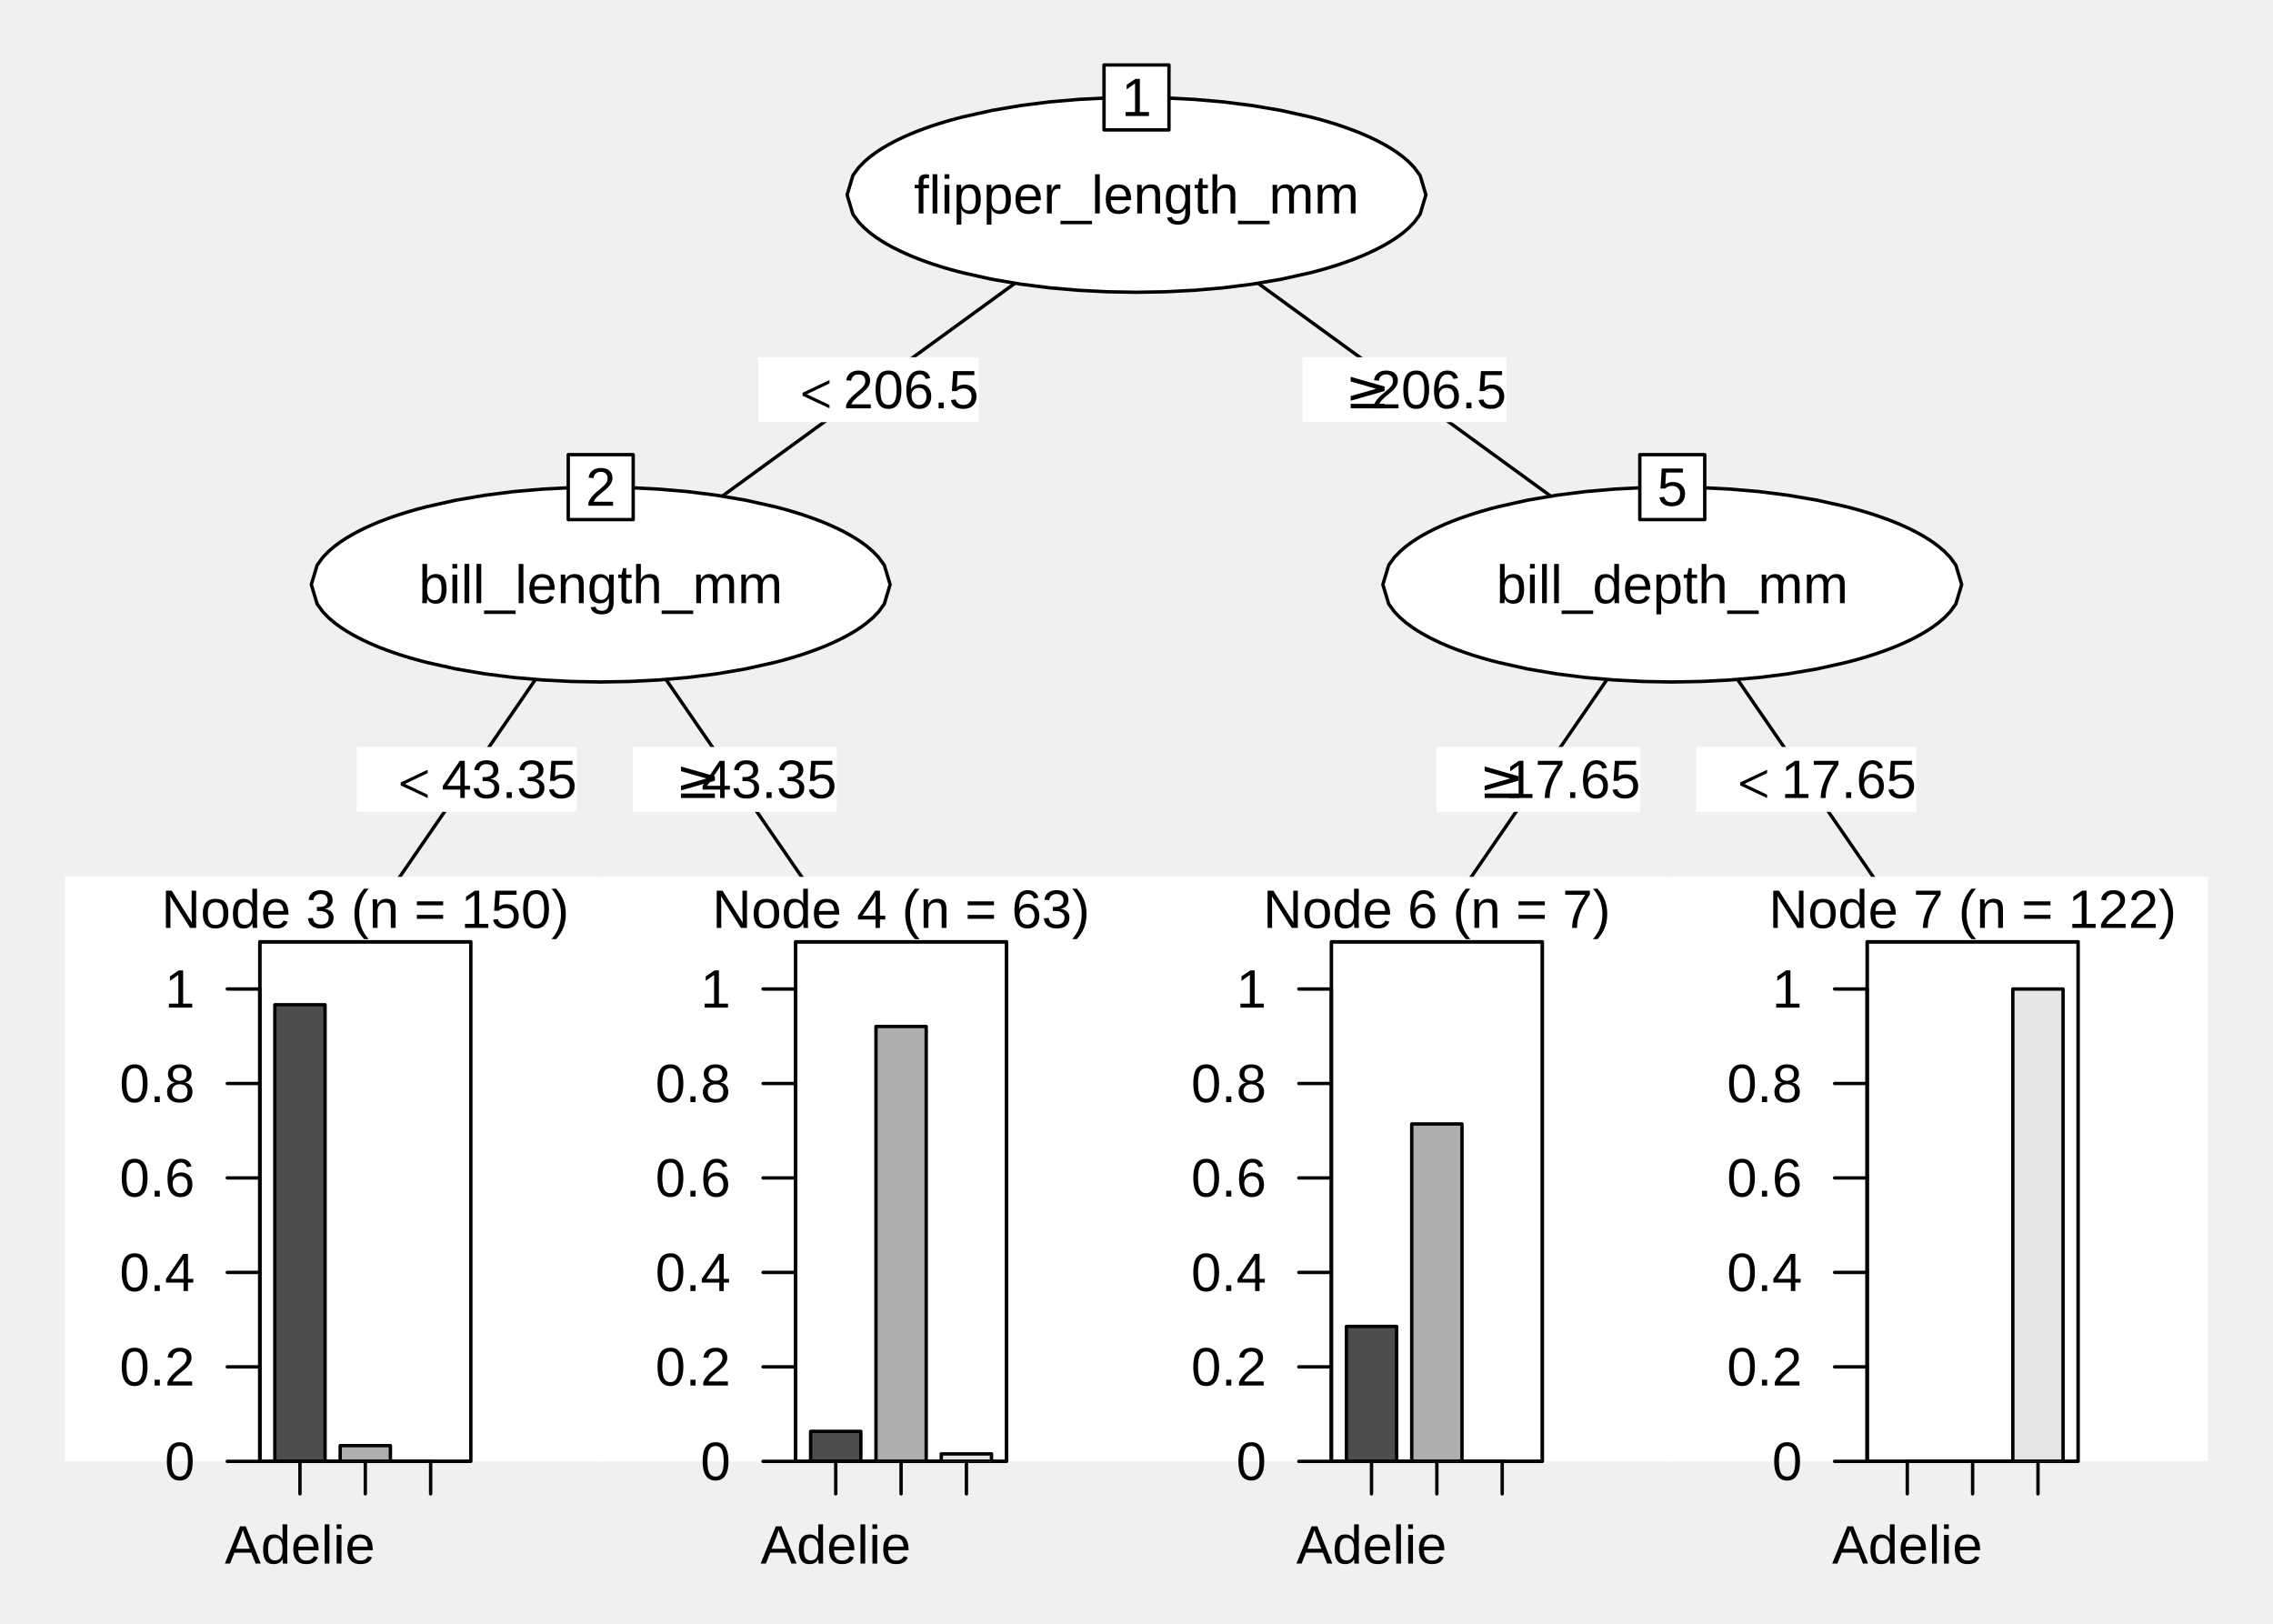
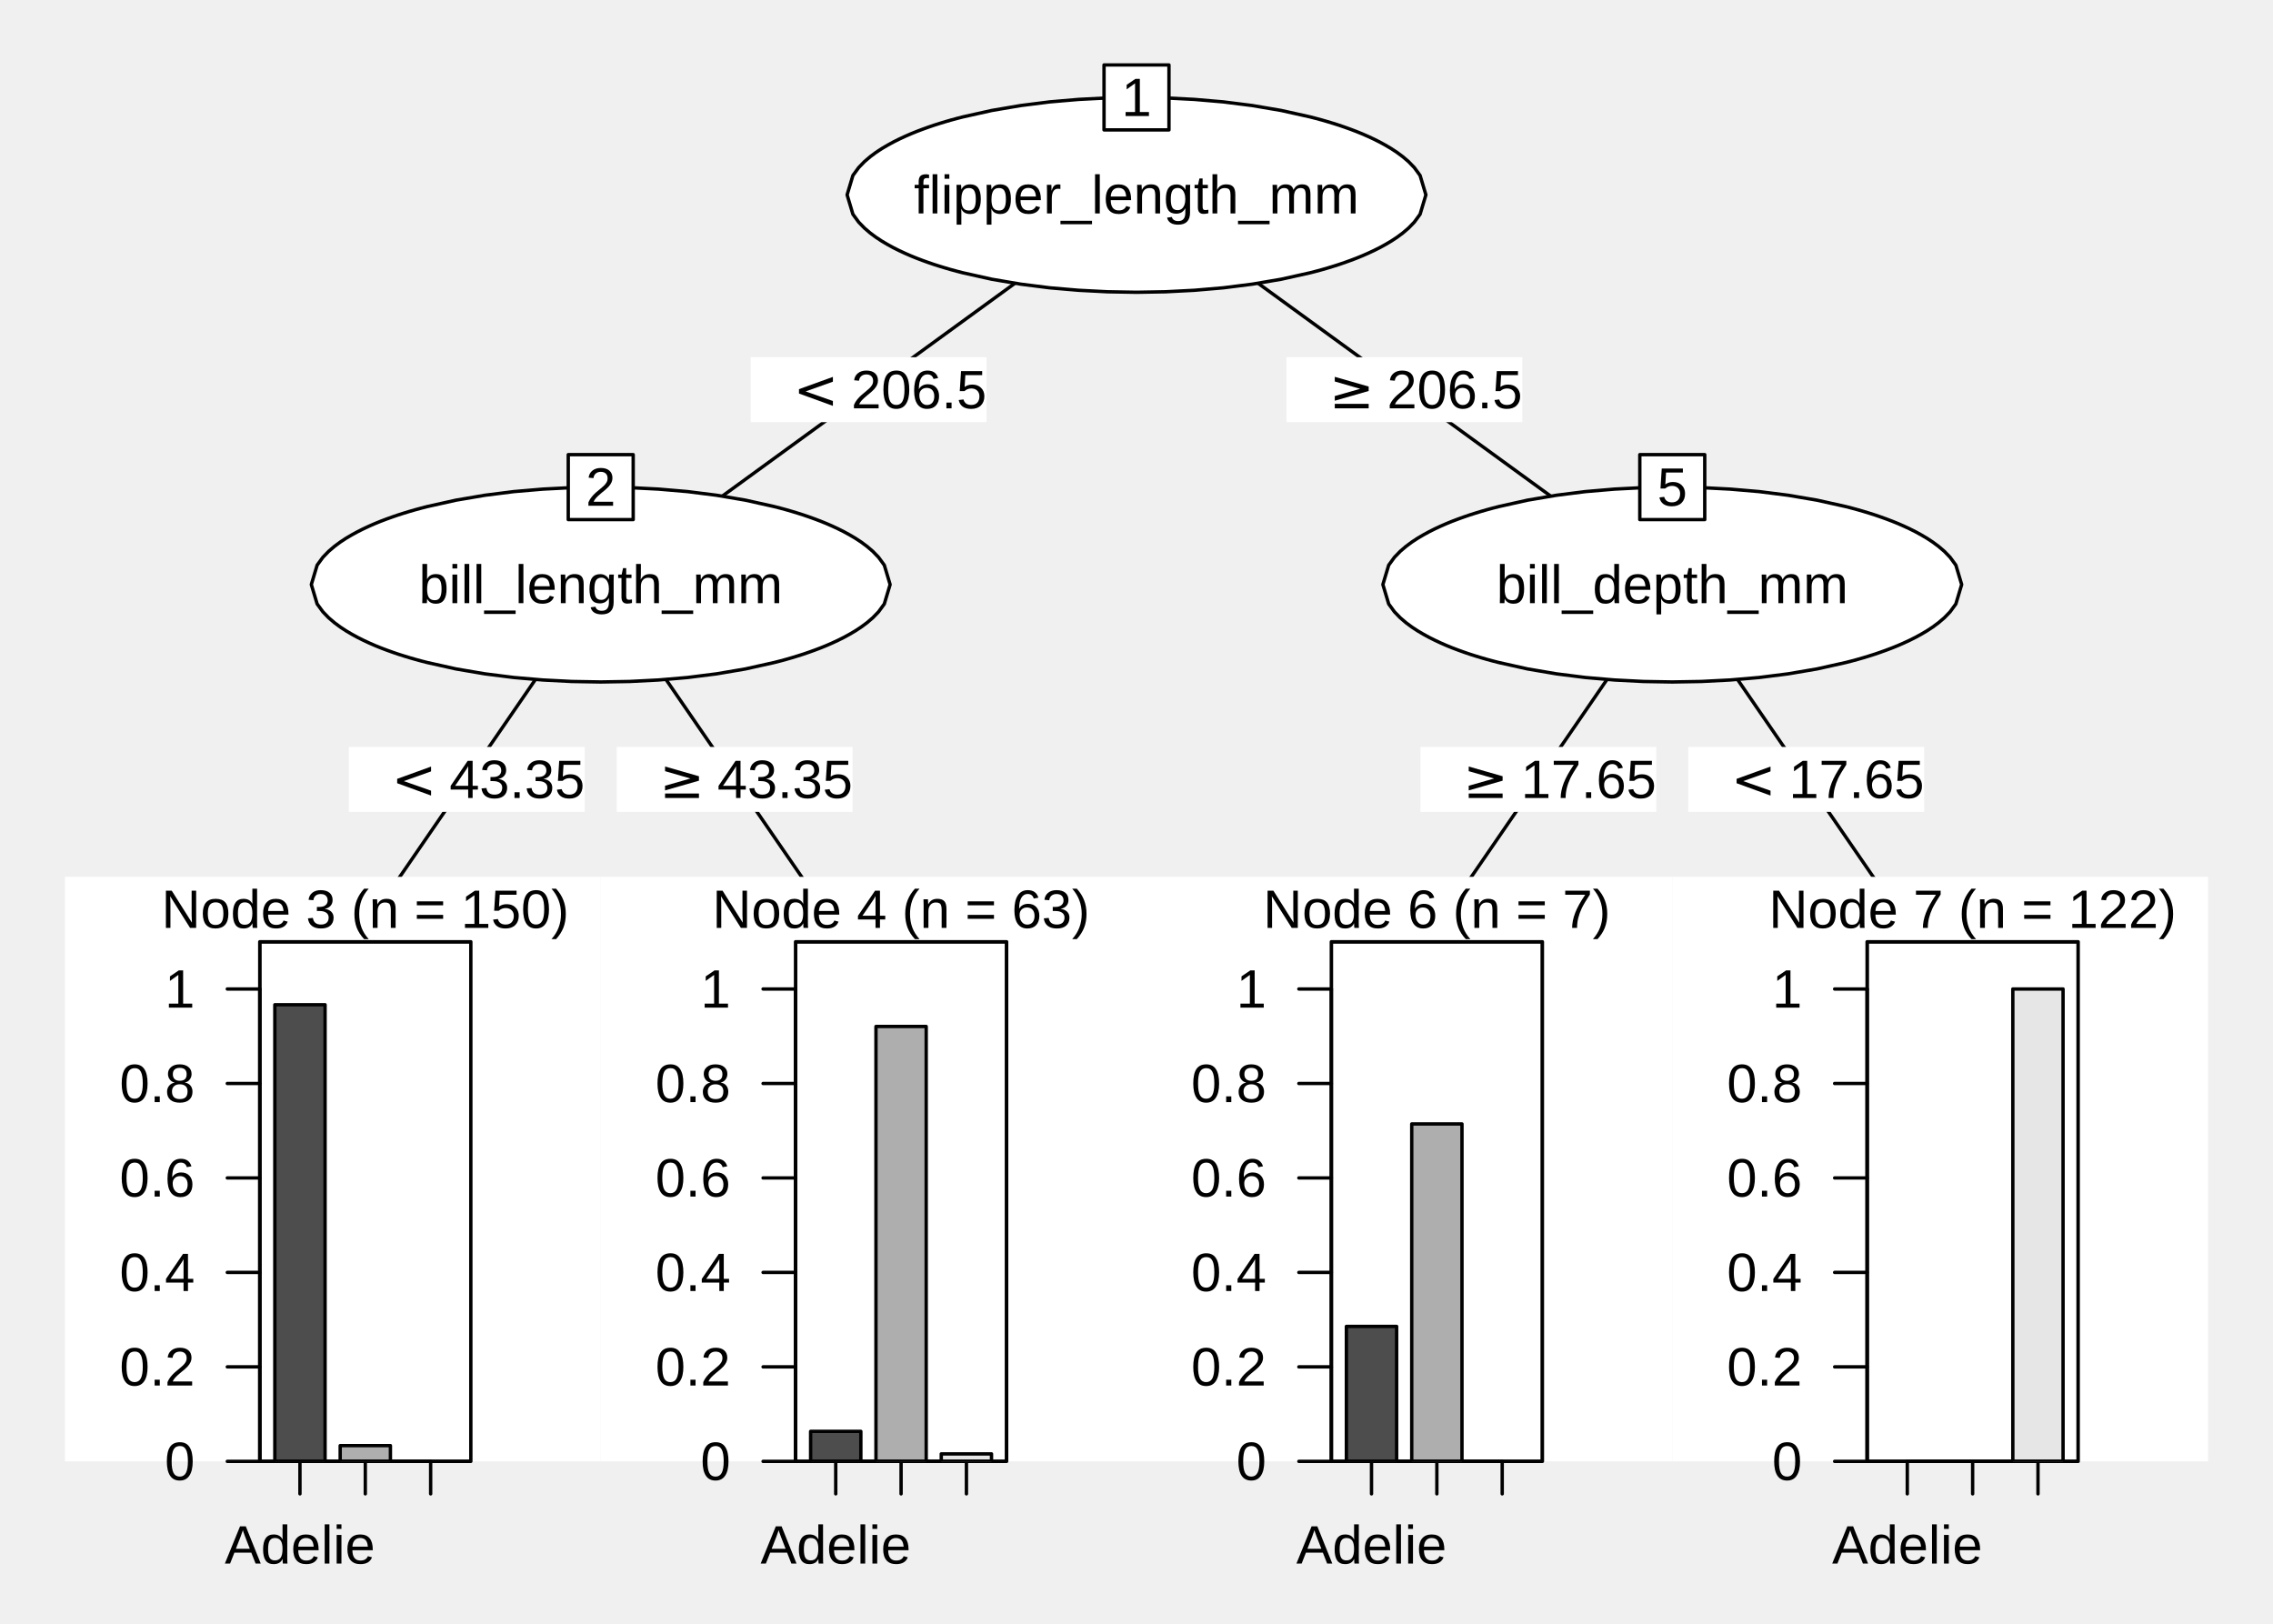
<svg xmlns="http://www.w3.org/2000/svg" width="504.00pt" height="360.00pt" viewBox="0 0 504.00 360.00">
  <g class="svglite">
    <defs>
      <style type="text/css">
    .svglite line, .svglite polyline, .svglite polygon, .svglite path, .svglite rect, .svglite circle {
      fill: none;
      stroke: #000000;
      stroke-linecap: round;
      stroke-linejoin: round;
      stroke-miterlimit: 10.00;
    }
    .svglite text {
      white-space: pre;
    }
    .svglite g.glyphgroup path {
      fill: inherit;
      stroke: none;
    }
  </style>
    </defs>
    <rect width="100%" height="100%" style="stroke: none; fill: none;" />
    <defs>
      <clipPath id="cpMC4wMHw1MDQuMDB8MC4wMHwzNjAuMDA=">
        <rect x="0.00" y="0.00" width="504.00" height="360.00" />
      </clipPath>
    </defs>
    <g clip-path="url(#cpMC4wMHw1MDQuMDB8MC4wMHwzNjAuMDA=)">
      <polyline points="252.00,43.20 133.20,129.60 " style="stroke-width: 0.75;" />
      <polyline points="252.00,43.20 370.80,129.60 " style="stroke-width: 0.75;" />
      <polygon points="187.83,43.20 189.12,38.90 190.40,37.15 191.68,35.83 192.97,34.73 194.25,33.78 195.53,32.94 196.82,32.18 198.10,31.48 199.38,30.84 200.67,30.24 201.95,29.68 203.23,29.16 204.52,28.67 205.80,28.21 207.08,27.77 208.37,27.36 209.65,26.97 210.93,26.60 212.22,26.25 213.50,25.92 213.50,25.92 219.92,24.49 226.33,23.40 232.75,22.59 239.17,22.04 245.58,21.71 252.00,21.60 258.42,21.71 264.83,22.04 271.25,22.59 277.67,23.40 284.08,24.49 290.50,25.92 290.50,25.92 291.78,26.25 293.07,26.60 294.35,26.97 295.63,27.36 296.92,27.77 298.20,28.21 299.48,28.67 300.77,29.16 302.05,29.68 303.33,30.24 304.62,30.84 305.90,31.48 307.18,32.18 308.47,32.94 309.75,33.78 311.03,34.73 312.32,35.83 313.60,37.15 314.88,38.90 316.17,43.20 316.17,43.20 314.88,47.50 313.60,49.25 312.32,50.57 311.03,51.67 309.75,52.62 308.47,53.46 307.18,54.22 305.90,54.92 304.62,55.56 303.33,56.16 302.05,56.72 300.77,57.24 299.48,57.73 298.20,58.19 296.92,58.63 295.63,59.04 294.35,59.43 293.07,59.80 291.78,60.15 290.50,60.48 290.50,60.48 284.08,61.91 277.67,63.00 271.25,63.81 264.83,64.36 258.42,64.69 252.00,64.80 245.58,64.69 239.17,64.36 232.75,63.81 226.33,63.00 219.92,61.91 213.50,60.48 213.50,60.48 212.22,60.15 210.93,59.80 209.65,59.43 208.37,59.04 207.08,58.63 205.80,58.19 204.52,57.73 203.23,57.24 201.95,56.72 200.67,56.16 199.38,55.56 198.10,54.92 196.82,54.22 195.53,53.46 194.25,52.62 192.97,51.67 191.68,50.57 190.40,49.25 189.12,47.50 187.83,43.20 " style="stroke-width: 0.75; fill: #FFFFFF;" />
      <text x="252.00" y="47.33" text-anchor="middle" style="font-size: 12.00px; font-family: &quot;Liberation Sans&quot;;" textLength="98.72px" lengthAdjust="spacingAndGlyphs">flipper_length_mm</text>
      <rect x="244.80" y="14.40" width="14.40" height="14.40" style="stroke-width: 0.75; fill: #FFFFFF;" />
      <text x="252.00" y="25.73" text-anchor="middle" style="font-size: 12.00px; font-family: &quot;Liberation Sans&quot;;" textLength="6.67px" lengthAdjust="spacingAndGlyphs">1</text>
-       <rect x="168.18" y="79.20" width="48.83" height="14.40" style="stroke-width: 0.75; stroke: none; fill: #FFFFFF;" />
-       <text x="177.64" y="90.53" style="font-size: 12.00px; font-family: &quot;Standard Symbols PS&quot;;" textLength="6.59px" lengthAdjust="spacingAndGlyphs">&lt;</text>
-       <text x="187.00" y="90.53" style="font-size: 12.00px; font-family: &quot;Liberation Sans&quot;;" textLength="30.02px" lengthAdjust="spacingAndGlyphs">206.5</text>
-       <rect x="288.78" y="79.20" width="45.25" height="14.40" style="stroke-width: 0.75; stroke: none; fill: #FFFFFF;" />
-       <text x="298.23" y="90.53" style="font-size: 12.00px; font-family: &quot;Standard Symbols PS&quot;;" textLength="6.59px" lengthAdjust="spacingAndGlyphs">≥</text>
-       <text x="304.01" y="90.53" style="font-size: 12.00px; font-family: &quot;Liberation Sans&quot;;" textLength="30.02px" lengthAdjust="spacingAndGlyphs">206.5</text>
+       <rect x="166.45" y="79.20" width="52.30" height="14.40" style="stroke-width: 0.75; stroke: none; fill: #FFFFFF;" />
+       <text x="175.90" y="90.53" style="font-size: 12.00px; font-family: &quot;DejaVu Sans&quot;;" textLength="10.06px" lengthAdjust="spacingAndGlyphs">&lt;</text>
+       <text x="188.74" y="90.53" style="font-size: 12.00px; font-family: &quot;Liberation Sans&quot;;" textLength="30.02px" lengthAdjust="spacingAndGlyphs">206.5</text>
+       <rect x="285.25" y="79.20" width="52.30" height="14.40" style="stroke-width: 0.75; stroke: none; fill: #FFFFFF;" />
+       <text x="294.70" y="90.53" style="font-size: 12.00px; font-family: &quot;DejaVu Sans&quot;;" textLength="10.06px" lengthAdjust="spacingAndGlyphs">≥</text>
+       <text x="307.54" y="90.53" style="font-size: 12.00px; font-family: &quot;Liberation Sans&quot;;" textLength="30.02px" lengthAdjust="spacingAndGlyphs">206.5</text>
      <polyline points="133.20,129.60 73.80,216.00 " style="stroke-width: 0.75;" />
      <polyline points="133.20,129.60 192.60,216.00 " style="stroke-width: 0.75;" />
      <polygon points="69.03,129.60 70.32,125.30 71.60,123.55 72.88,122.23 74.17,121.13 75.45,120.18 76.73,119.34 78.02,118.58 79.30,117.88 80.58,117.24 81.87,116.64 83.15,116.08 84.43,115.56 85.72,115.07 87.00,114.61 88.28,114.17 89.57,113.76 90.85,113.37 92.13,113.00 93.42,112.65 94.70,112.32 94.70,112.32 101.12,110.89 107.53,109.80 113.95,108.99 120.37,108.44 126.78,108.11 133.20,108.00 139.62,108.11 146.03,108.44 152.45,108.99 158.87,109.80 165.28,110.89 171.70,112.32 171.70,112.32 172.98,112.65 174.27,113.00 175.55,113.37 176.83,113.76 178.12,114.17 179.40,114.61 180.68,115.07 181.97,115.56 183.25,116.08 184.53,116.64 185.82,117.24 187.10,117.88 188.38,118.58 189.67,119.34 190.95,120.18 192.23,121.13 193.52,122.23 194.80,123.55 196.08,125.30 197.37,129.60 197.37,129.60 196.08,133.90 194.80,135.65 193.52,136.97 192.23,138.07 190.95,139.02 189.67,139.86 188.38,140.62 187.10,141.32 185.82,141.96 184.53,142.56 183.25,143.12 181.97,143.64 180.68,144.13 179.40,144.59 178.12,145.03 176.83,145.44 175.55,145.83 174.27,146.20 172.98,146.55 171.70,146.88 171.70,146.88 165.28,148.31 158.87,149.40 152.45,150.21 146.03,150.76 139.62,151.09 133.20,151.20 126.78,151.09 120.37,150.76 113.95,150.21 107.53,149.40 101.12,148.31 94.70,146.88 94.70,146.88 93.42,146.55 92.13,146.20 90.85,145.83 89.57,145.44 88.28,145.03 87.00,144.59 85.72,144.13 84.43,143.64 83.15,143.12 81.87,142.56 80.58,141.96 79.30,141.32 78.02,140.62 76.73,139.86 75.45,139.02 74.17,138.07 72.88,136.97 71.60,135.65 70.32,133.90 69.03,129.60 " style="stroke-width: 0.75; fill: #FFFFFF;" />
      <text x="133.20" y="133.73" text-anchor="middle" style="font-size: 12.00px; font-family: &quot;Liberation Sans&quot;;" textLength="80.72px" lengthAdjust="spacingAndGlyphs">bill_length_mm</text>
      <rect x="126.00" y="100.80" width="14.40" height="14.40" style="stroke-width: 0.75; fill: #FFFFFF;" />
      <text x="133.20" y="112.13" text-anchor="middle" style="font-size: 12.00px; font-family: &quot;Liberation Sans&quot;;" textLength="6.67px" lengthAdjust="spacingAndGlyphs">2</text>
-       <rect x="79.08" y="165.60" width="48.83" height="14.40" style="stroke-width: 0.75; stroke: none; fill: #FFFFFF;" />
-       <text x="88.54" y="176.93" style="font-size: 12.00px; font-family: &quot;Standard Symbols PS&quot;;" textLength="6.59px" lengthAdjust="spacingAndGlyphs">&lt;</text>
-       <text x="97.90" y="176.93" style="font-size: 12.00px; font-family: &quot;Liberation Sans&quot;;" textLength="30.02px" lengthAdjust="spacingAndGlyphs">43.35</text>
-       <rect x="140.28" y="165.60" width="45.25" height="14.40" style="stroke-width: 0.75; stroke: none; fill: #FFFFFF;" />
-       <text x="149.73" y="176.93" style="font-size: 12.00px; font-family: &quot;Standard Symbols PS&quot;;" textLength="6.59px" lengthAdjust="spacingAndGlyphs">≥</text>
-       <text x="155.51" y="176.93" style="font-size: 12.00px; font-family: &quot;Liberation Sans&quot;;" textLength="30.02px" lengthAdjust="spacingAndGlyphs">43.35</text>
+       <rect x="77.35" y="165.60" width="52.30" height="14.40" style="stroke-width: 0.75; stroke: none; fill: #FFFFFF;" />
+       <text x="86.80" y="176.93" style="font-size: 12.00px; font-family: &quot;DejaVu Sans&quot;;" textLength="10.06px" lengthAdjust="spacingAndGlyphs">&lt;</text>
+       <text x="99.64" y="176.93" style="font-size: 12.00px; font-family: &quot;Liberation Sans&quot;;" textLength="30.02px" lengthAdjust="spacingAndGlyphs">43.35</text>
+       <rect x="136.75" y="165.60" width="52.30" height="14.40" style="stroke-width: 0.75; stroke: none; fill: #FFFFFF;" />
+       <text x="146.20" y="176.93" style="font-size: 12.00px; font-family: &quot;DejaVu Sans&quot;;" textLength="10.06px" lengthAdjust="spacingAndGlyphs">≥</text>
+       <text x="159.04" y="176.93" style="font-size: 12.00px; font-family: &quot;Liberation Sans&quot;;" textLength="30.02px" lengthAdjust="spacingAndGlyphs">43.35</text>
      <rect x="14.40" y="194.40" width="118.80" height="129.60" style="stroke-width: 0.75; stroke: none; fill: #FFFFFF;" />
      <text x="81.00" y="205.73" text-anchor="middle" style="font-size: 12.00px; font-family: &quot;Liberation Sans&quot;;" textLength="90.38px" lengthAdjust="spacingAndGlyphs">Node 3 (n = 150)</text>
      <polyline points="66.51,324.00 95.49,324.00 " style="stroke-width: 0.75;" />
      <line x1="66.51" y1="324.00" x2="66.51" y2="331.20" style="stroke-width: 0.75;" />
      <line x1="81.00" y1="324.00" x2="81.00" y2="331.20" style="stroke-width: 0.75;" />
      <line x1="95.49" y1="324.00" x2="95.49" y2="331.20" style="stroke-width: 0.75;" />
      <text x="66.51" y="346.66" text-anchor="middle" style="font-size: 12.00px; font-family: &quot;Liberation Sans&quot;;" textLength="33.36px" lengthAdjust="spacingAndGlyphs">Adelie</text>
      <polyline points="57.60,324.00 57.60,219.27 " style="stroke-width: 0.75;" />
      <line x1="57.60" y1="324.00" x2="50.40" y2="324.00" style="stroke-width: 0.75;" />
      <line x1="57.60" y1="303.05" x2="50.40" y2="303.05" style="stroke-width: 0.75;" />
      <line x1="57.60" y1="282.11" x2="50.40" y2="282.11" style="stroke-width: 0.75;" />
      <line x1="57.60" y1="261.16" x2="50.40" y2="261.16" style="stroke-width: 0.75;" />
      <line x1="57.60" y1="240.22" x2="50.40" y2="240.22" style="stroke-width: 0.75;" />
      <line x1="57.60" y1="219.27" x2="50.40" y2="219.27" style="stroke-width: 0.75;" />
      <text x="43.20" y="328.13" text-anchor="end" style="font-size: 12.00px; font-family: &quot;Liberation Sans&quot;;" textLength="6.67px" lengthAdjust="spacingAndGlyphs">0</text>
      <text x="43.20" y="307.18" text-anchor="end" style="font-size: 12.00px; font-family: &quot;Liberation Sans&quot;;" textLength="16.67px" lengthAdjust="spacingAndGlyphs">0.2</text>
      <text x="43.20" y="286.24" text-anchor="end" style="font-size: 12.00px; font-family: &quot;Liberation Sans&quot;;" textLength="16.67px" lengthAdjust="spacingAndGlyphs">0.4</text>
      <text x="43.20" y="265.29" text-anchor="end" style="font-size: 12.00px; font-family: &quot;Liberation Sans&quot;;" textLength="16.67px" lengthAdjust="spacingAndGlyphs">0.6</text>
      <text x="43.20" y="244.35" text-anchor="end" style="font-size: 12.00px; font-family: &quot;Liberation Sans&quot;;" textLength="16.67px" lengthAdjust="spacingAndGlyphs">0.8</text>
      <text x="43.20" y="223.40" text-anchor="end" style="font-size: 12.00px; font-family: &quot;Liberation Sans&quot;;" textLength="6.67px" lengthAdjust="spacingAndGlyphs">1</text>
      <rect x="57.60" y="208.80" width="46.80" height="115.20" style="stroke-width: 0.75;" />
    </g>
    <defs>
      <clipPath id="cpNTcuNjB8MTA0LjQwfDIwOC44MHwzMjQuMDA=">
        <rect x="57.60" y="208.80" width="46.80" height="115.20" />
      </clipPath>
    </defs>
    <g clip-path="url(#cpNTcuNjB8MTA0LjQwfDIwOC44MHwzMjQuMDA=)">
      <rect x="60.94" y="222.76" width="11.14" height="101.24" style="stroke-width: 0.75; fill: #4D4D4D;" />
      <rect x="75.43" y="320.51" width="11.14" height="3.49" style="stroke-width: 0.75; fill: #AEAEAE;" />
      <rect x="89.91" y="324.00" width="11.14" height="0.00" style="stroke-width: 0.75; fill: #E6E6E6;" />
      <rect x="57.60" y="208.80" width="46.80" height="115.20" style="stroke-width: 0.75;" />
    </g>
    <g clip-path="url(#cpMC4wMHw1MDQuMDB8MC4wMHwzNjAuMDA=)">
      <rect x="133.20" y="194.40" width="118.80" height="129.60" style="stroke-width: 0.75; stroke: none; fill: #FFFFFF;" />
      <text x="199.80" y="205.73" text-anchor="middle" style="font-size: 12.00px; font-family: &quot;Liberation Sans&quot;;" textLength="83.70px" lengthAdjust="spacingAndGlyphs">Node 4 (n = 63)</text>
      <polyline points="185.31,324.00 214.29,324.00 " style="stroke-width: 0.75;" />
      <line x1="185.31" y1="324.00" x2="185.31" y2="331.20" style="stroke-width: 0.75;" />
      <line x1="199.80" y1="324.00" x2="199.80" y2="331.20" style="stroke-width: 0.75;" />
      <line x1="214.29" y1="324.00" x2="214.29" y2="331.20" style="stroke-width: 0.75;" />
      <text x="185.31" y="346.66" text-anchor="middle" style="font-size: 12.00px; font-family: &quot;Liberation Sans&quot;;" textLength="33.36px" lengthAdjust="spacingAndGlyphs">Adelie</text>
      <polyline points="176.40,324.00 176.40,219.27 " style="stroke-width: 0.75;" />
      <line x1="176.40" y1="324.00" x2="169.20" y2="324.00" style="stroke-width: 0.75;" />
      <line x1="176.40" y1="303.05" x2="169.20" y2="303.05" style="stroke-width: 0.75;" />
      <line x1="176.40" y1="282.11" x2="169.20" y2="282.11" style="stroke-width: 0.75;" />
      <line x1="176.40" y1="261.16" x2="169.20" y2="261.16" style="stroke-width: 0.75;" />
      <line x1="176.40" y1="240.22" x2="169.20" y2="240.22" style="stroke-width: 0.75;" />
      <line x1="176.40" y1="219.27" x2="169.20" y2="219.27" style="stroke-width: 0.75;" />
      <text x="162.00" y="328.13" text-anchor="end" style="font-size: 12.00px; font-family: &quot;Liberation Sans&quot;;" textLength="6.67px" lengthAdjust="spacingAndGlyphs">0</text>
      <text x="162.00" y="307.18" text-anchor="end" style="font-size: 12.00px; font-family: &quot;Liberation Sans&quot;;" textLength="16.67px" lengthAdjust="spacingAndGlyphs">0.2</text>
      <text x="162.00" y="286.24" text-anchor="end" style="font-size: 12.00px; font-family: &quot;Liberation Sans&quot;;" textLength="16.67px" lengthAdjust="spacingAndGlyphs">0.4</text>
      <text x="162.00" y="265.29" text-anchor="end" style="font-size: 12.00px; font-family: &quot;Liberation Sans&quot;;" textLength="16.67px" lengthAdjust="spacingAndGlyphs">0.6</text>
      <text x="162.00" y="244.35" text-anchor="end" style="font-size: 12.00px; font-family: &quot;Liberation Sans&quot;;" textLength="16.67px" lengthAdjust="spacingAndGlyphs">0.8</text>
      <text x="162.00" y="223.40" text-anchor="end" style="font-size: 12.00px; font-family: &quot;Liberation Sans&quot;;" textLength="6.67px" lengthAdjust="spacingAndGlyphs">1</text>
      <rect x="176.40" y="208.80" width="46.80" height="115.20" style="stroke-width: 0.75;" />
    </g>
    <defs>
      <clipPath id="cpMTc2LjQwfDIyMy4yMHwyMDguODB8MzI0LjAw">
        <rect x="176.40" y="208.80" width="46.80" height="115.20" />
      </clipPath>
    </defs>
    <g clip-path="url(#cpMTc2LjQwfDIyMy4yMHwyMDguODB8MzI0LjAw)">
      <rect x="179.74" y="317.35" width="11.14" height="6.65" style="stroke-width: 0.75; fill: #4D4D4D;" />
      <rect x="194.23" y="227.58" width="11.14" height="96.42" style="stroke-width: 0.75; fill: #AEAEAE;" />
      <rect x="208.71" y="322.34" width="11.14" height="1.66" style="stroke-width: 0.75; fill: #E6E6E6;" />
      <rect x="176.40" y="208.80" width="46.80" height="115.20" style="stroke-width: 0.75;" />
    </g>
    <g clip-path="url(#cpMC4wMHw1MDQuMDB8MC4wMHwzNjAuMDA=)">
      <polyline points="370.80,129.60 311.40,216.00 " style="stroke-width: 0.75;" />
      <polyline points="370.80,129.60 430.20,216.00 " style="stroke-width: 0.75;" />
      <polygon points="306.63,129.60 307.92,125.30 309.20,123.55 310.48,122.23 311.77,121.13 313.05,120.18 314.33,119.34 315.62,118.58 316.90,117.88 318.18,117.24 319.47,116.64 320.75,116.08 322.03,115.56 323.32,115.07 324.60,114.61 325.88,114.17 327.17,113.76 328.45,113.37 329.73,113.00 331.02,112.65 332.30,112.32 332.30,112.32 338.72,110.89 345.13,109.80 351.55,108.99 357.97,108.44 364.38,108.11 370.80,108.00 377.22,108.11 383.63,108.44 390.05,108.99 396.47,109.80 402.88,110.89 409.30,112.32 409.30,112.32 410.58,112.65 411.87,113.00 413.15,113.37 414.43,113.76 415.72,114.17 417.00,114.61 418.28,115.07 419.57,115.56 420.85,116.08 422.13,116.64 423.42,117.24 424.70,117.88 425.98,118.58 427.27,119.34 428.55,120.18 429.83,121.13 431.12,122.23 432.40,123.55 433.68,125.30 434.97,129.60 434.97,129.60 433.68,133.90 432.40,135.65 431.12,136.97 429.83,138.07 428.55,139.02 427.27,139.86 425.98,140.62 424.70,141.32 423.42,141.96 422.13,142.56 420.85,143.12 419.57,143.64 418.28,144.13 417.00,144.59 415.72,145.03 414.43,145.44 413.15,145.83 411.87,146.20 410.58,146.55 409.30,146.88 409.30,146.88 402.88,148.31 396.47,149.40 390.05,150.21 383.63,150.76 377.22,151.09 370.80,151.20 364.38,151.09 357.97,150.76 351.55,150.21 345.13,149.40 338.72,148.31 332.30,146.88 332.30,146.88 331.02,146.55 329.73,146.20 328.45,145.83 327.17,145.44 325.88,145.03 324.60,144.59 323.32,144.13 322.03,143.64 320.75,143.12 319.47,142.56 318.18,141.96 316.90,141.32 315.62,140.62 314.33,139.86 313.05,139.02 311.77,138.07 310.48,136.97 309.20,135.65 307.92,133.90 306.63,129.60 " style="stroke-width: 0.75; fill: #FFFFFF;" />
      <text x="370.80" y="133.73" text-anchor="middle" style="font-size: 12.00px; font-family: &quot;Liberation Sans&quot;;" textLength="78.05px" lengthAdjust="spacingAndGlyphs">bill_depth_mm</text>
      <rect x="363.60" y="100.80" width="14.40" height="14.40" style="stroke-width: 0.75; fill: #FFFFFF;" />
      <text x="370.80" y="112.13" text-anchor="middle" style="font-size: 12.00px; font-family: &quot;Liberation Sans&quot;;" textLength="6.67px" lengthAdjust="spacingAndGlyphs">5</text>
-       <rect x="318.48" y="165.60" width="45.25" height="14.40" style="stroke-width: 0.75; stroke: none; fill: #FFFFFF;" />
-       <text x="327.93" y="176.93" style="font-size: 12.00px; font-family: &quot;Standard Symbols PS&quot;;" textLength="6.59px" lengthAdjust="spacingAndGlyphs">≥</text>
-       <text x="333.71" y="176.93" style="font-size: 12.00px; font-family: &quot;Liberation Sans&quot;;" textLength="30.02px" lengthAdjust="spacingAndGlyphs">17.65</text>
-       <rect x="376.08" y="165.60" width="48.83" height="14.40" style="stroke-width: 0.75; stroke: none; fill: #FFFFFF;" />
-       <text x="385.54" y="176.93" style="font-size: 12.00px; font-family: &quot;Standard Symbols PS&quot;;" textLength="6.59px" lengthAdjust="spacingAndGlyphs">&lt;</text>
-       <text x="394.90" y="176.93" style="font-size: 12.00px; font-family: &quot;Liberation Sans&quot;;" textLength="30.02px" lengthAdjust="spacingAndGlyphs">17.65</text>
+       <rect x="314.95" y="165.60" width="52.30" height="14.40" style="stroke-width: 0.75; stroke: none; fill: #FFFFFF;" />
+       <text x="324.40" y="176.93" style="font-size: 12.00px; font-family: &quot;DejaVu Sans&quot;;" textLength="10.06px" lengthAdjust="spacingAndGlyphs">≥</text>
+       <text x="337.24" y="176.93" style="font-size: 12.00px; font-family: &quot;Liberation Sans&quot;;" textLength="30.02px" lengthAdjust="spacingAndGlyphs">17.65</text>
+       <rect x="374.35" y="165.60" width="52.30" height="14.40" style="stroke-width: 0.75; stroke: none; fill: #FFFFFF;" />
+       <text x="383.80" y="176.93" style="font-size: 12.00px; font-family: &quot;DejaVu Sans&quot;;" textLength="10.06px" lengthAdjust="spacingAndGlyphs">&lt;</text>
+       <text x="396.64" y="176.93" style="font-size: 12.00px; font-family: &quot;Liberation Sans&quot;;" textLength="30.02px" lengthAdjust="spacingAndGlyphs">17.65</text>
      <rect x="252.00" y="194.40" width="118.80" height="129.60" style="stroke-width: 0.75; stroke: none; fill: #FFFFFF;" />
      <text x="318.60" y="205.73" text-anchor="middle" style="font-size: 12.00px; font-family: &quot;Liberation Sans&quot;;" textLength="77.03px" lengthAdjust="spacingAndGlyphs">Node 6 (n = 7)</text>
      <polyline points="304.11,324.00 333.09,324.00 " style="stroke-width: 0.75;" />
      <line x1="304.11" y1="324.00" x2="304.11" y2="331.20" style="stroke-width: 0.75;" />
      <line x1="318.60" y1="324.00" x2="318.60" y2="331.20" style="stroke-width: 0.75;" />
      <line x1="333.09" y1="324.00" x2="333.09" y2="331.20" style="stroke-width: 0.75;" />
      <text x="304.11" y="346.66" text-anchor="middle" style="font-size: 12.00px; font-family: &quot;Liberation Sans&quot;;" textLength="33.36px" lengthAdjust="spacingAndGlyphs">Adelie</text>
      <polyline points="295.20,324.00 295.20,219.27 " style="stroke-width: 0.75;" />
      <line x1="295.20" y1="324.00" x2="288.00" y2="324.00" style="stroke-width: 0.75;" />
      <line x1="295.20" y1="303.05" x2="288.00" y2="303.05" style="stroke-width: 0.75;" />
      <line x1="295.20" y1="282.11" x2="288.00" y2="282.11" style="stroke-width: 0.75;" />
      <line x1="295.20" y1="261.16" x2="288.00" y2="261.16" style="stroke-width: 0.75;" />
      <line x1="295.20" y1="240.22" x2="288.00" y2="240.22" style="stroke-width: 0.75;" />
      <line x1="295.20" y1="219.27" x2="288.00" y2="219.27" style="stroke-width: 0.75;" />
      <text x="280.80" y="328.13" text-anchor="end" style="font-size: 12.00px; font-family: &quot;Liberation Sans&quot;;" textLength="6.67px" lengthAdjust="spacingAndGlyphs">0</text>
      <text x="280.80" y="307.18" text-anchor="end" style="font-size: 12.00px; font-family: &quot;Liberation Sans&quot;;" textLength="16.67px" lengthAdjust="spacingAndGlyphs">0.2</text>
      <text x="280.80" y="286.24" text-anchor="end" style="font-size: 12.00px; font-family: &quot;Liberation Sans&quot;;" textLength="16.67px" lengthAdjust="spacingAndGlyphs">0.4</text>
      <text x="280.80" y="265.29" text-anchor="end" style="font-size: 12.00px; font-family: &quot;Liberation Sans&quot;;" textLength="16.67px" lengthAdjust="spacingAndGlyphs">0.6</text>
      <text x="280.80" y="244.35" text-anchor="end" style="font-size: 12.00px; font-family: &quot;Liberation Sans&quot;;" textLength="16.67px" lengthAdjust="spacingAndGlyphs">0.8</text>
      <text x="280.80" y="223.40" text-anchor="end" style="font-size: 12.00px; font-family: &quot;Liberation Sans&quot;;" textLength="6.67px" lengthAdjust="spacingAndGlyphs">1</text>
      <rect x="295.20" y="208.80" width="46.80" height="115.20" style="stroke-width: 0.75;" />
    </g>
    <defs>
      <clipPath id="cpMjk1LjIwfDM0Mi4wMHwyMDguODB8MzI0LjAw">
        <rect x="295.20" y="208.80" width="46.80" height="115.20" />
      </clipPath>
    </defs>
    <g clip-path="url(#cpMjk1LjIwfDM0Mi4wMHwyMDguODB8MzI0LjAw)">
      <rect x="298.54" y="294.08" width="11.14" height="29.92" style="stroke-width: 0.75; fill: #4D4D4D;" />
      <rect x="313.03" y="249.19" width="11.14" height="74.81" style="stroke-width: 0.75; fill: #AEAEAE;" />
      <rect x="327.51" y="324.00" width="11.14" height="0.00" style="stroke-width: 0.75; fill: #E6E6E6;" />
      <rect x="295.20" y="208.80" width="46.80" height="115.20" style="stroke-width: 0.75;" />
    </g>
    <g clip-path="url(#cpMC4wMHw1MDQuMDB8MC4wMHwzNjAuMDA=)">
      <rect x="370.80" y="194.40" width="118.80" height="129.60" style="stroke-width: 0.75; stroke: none; fill: #FFFFFF;" />
      <text x="437.40" y="205.73" text-anchor="middle" style="font-size: 12.00px; font-family: &quot;Liberation Sans&quot;;" textLength="90.38px" lengthAdjust="spacingAndGlyphs">Node 7 (n = 122)</text>
      <polyline points="422.91,324.00 451.89,324.00 " style="stroke-width: 0.75;" />
      <line x1="422.91" y1="324.00" x2="422.91" y2="331.20" style="stroke-width: 0.75;" />
      <line x1="437.40" y1="324.00" x2="437.40" y2="331.20" style="stroke-width: 0.75;" />
      <line x1="451.89" y1="324.00" x2="451.89" y2="331.20" style="stroke-width: 0.75;" />
      <text x="422.91" y="346.66" text-anchor="middle" style="font-size: 12.00px; font-family: &quot;Liberation Sans&quot;;" textLength="33.36px" lengthAdjust="spacingAndGlyphs">Adelie</text>
      <polyline points="414.00,324.00 414.00,219.27 " style="stroke-width: 0.75;" />
      <line x1="414.00" y1="324.00" x2="406.80" y2="324.00" style="stroke-width: 0.75;" />
      <line x1="414.00" y1="303.05" x2="406.80" y2="303.05" style="stroke-width: 0.75;" />
      <line x1="414.00" y1="282.11" x2="406.80" y2="282.11" style="stroke-width: 0.75;" />
      <line x1="414.00" y1="261.16" x2="406.80" y2="261.16" style="stroke-width: 0.75;" />
      <line x1="414.00" y1="240.22" x2="406.80" y2="240.22" style="stroke-width: 0.75;" />
      <line x1="414.00" y1="219.27" x2="406.80" y2="219.27" style="stroke-width: 0.75;" />
      <text x="399.60" y="328.13" text-anchor="end" style="font-size: 12.00px; font-family: &quot;Liberation Sans&quot;;" textLength="6.67px" lengthAdjust="spacingAndGlyphs">0</text>
      <text x="399.60" y="307.18" text-anchor="end" style="font-size: 12.00px; font-family: &quot;Liberation Sans&quot;;" textLength="16.67px" lengthAdjust="spacingAndGlyphs">0.2</text>
      <text x="399.60" y="286.24" text-anchor="end" style="font-size: 12.00px; font-family: &quot;Liberation Sans&quot;;" textLength="16.67px" lengthAdjust="spacingAndGlyphs">0.4</text>
      <text x="399.60" y="265.29" text-anchor="end" style="font-size: 12.00px; font-family: &quot;Liberation Sans&quot;;" textLength="16.67px" lengthAdjust="spacingAndGlyphs">0.6</text>
      <text x="399.60" y="244.35" text-anchor="end" style="font-size: 12.00px; font-family: &quot;Liberation Sans&quot;;" textLength="16.67px" lengthAdjust="spacingAndGlyphs">0.8</text>
      <text x="399.60" y="223.40" text-anchor="end" style="font-size: 12.00px; font-family: &quot;Liberation Sans&quot;;" textLength="6.67px" lengthAdjust="spacingAndGlyphs">1</text>
      <rect x="414.00" y="208.80" width="46.80" height="115.20" style="stroke-width: 0.75;" />
    </g>
    <defs>
      <clipPath id="cpNDE0LjAwfDQ2MC44MHwyMDguODB8MzI0LjAw">
        <rect x="414.00" y="208.80" width="46.80" height="115.20" />
      </clipPath>
    </defs>
    <g clip-path="url(#cpNDE0LjAwfDQ2MC44MHwyMDguODB8MzI0LjAw)">
      <rect x="417.34" y="324.00" width="11.14" height="0.00" style="stroke-width: 0.75; fill: #4D4D4D;" />
      <rect x="431.83" y="324.00" width="11.14" height="0.00" style="stroke-width: 0.75; fill: #AEAEAE;" />
      <rect x="446.31" y="219.27" width="11.14" height="104.73" style="stroke-width: 0.75; fill: #E6E6E6;" />
      <rect x="414.00" y="208.80" width="46.80" height="115.20" style="stroke-width: 0.75;" />
    </g>
    <g clip-path="url(#cpMC4wMHw1MDQuMDB8MC4wMHwzNjAuMDA=)">
</g>
  </g>
</svg>
